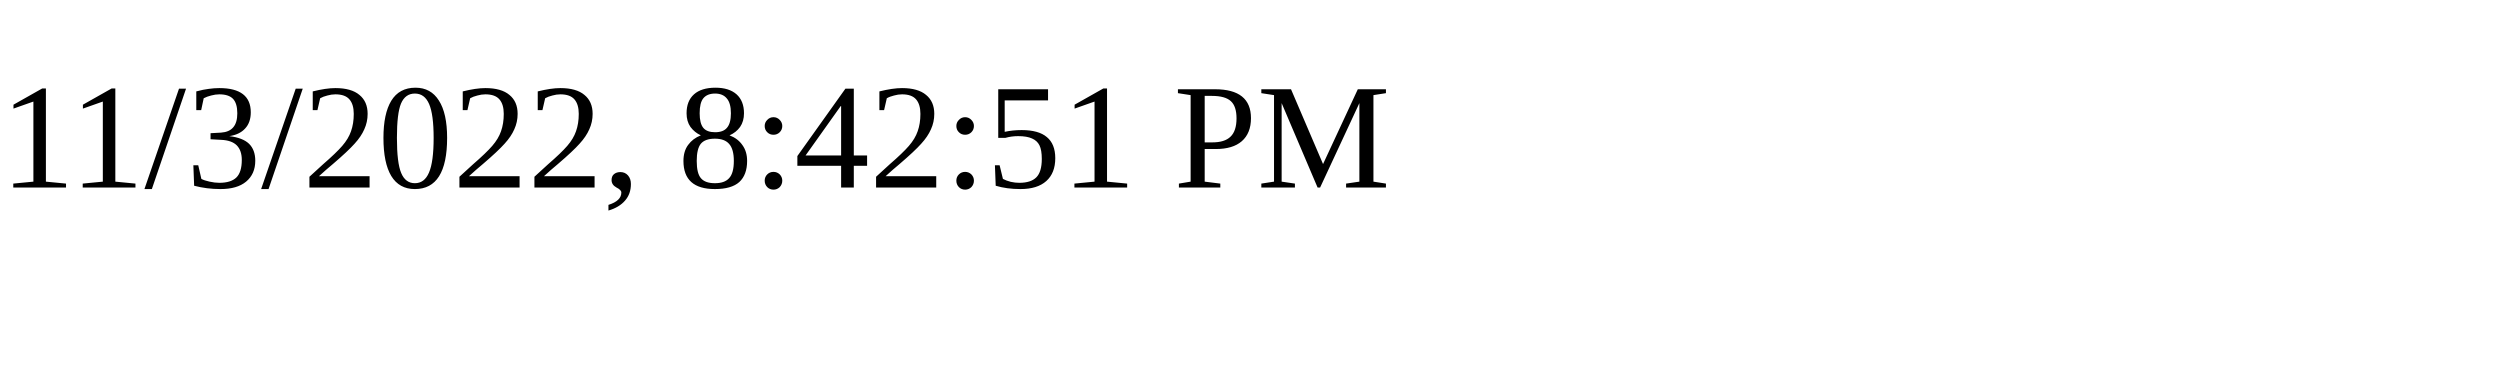
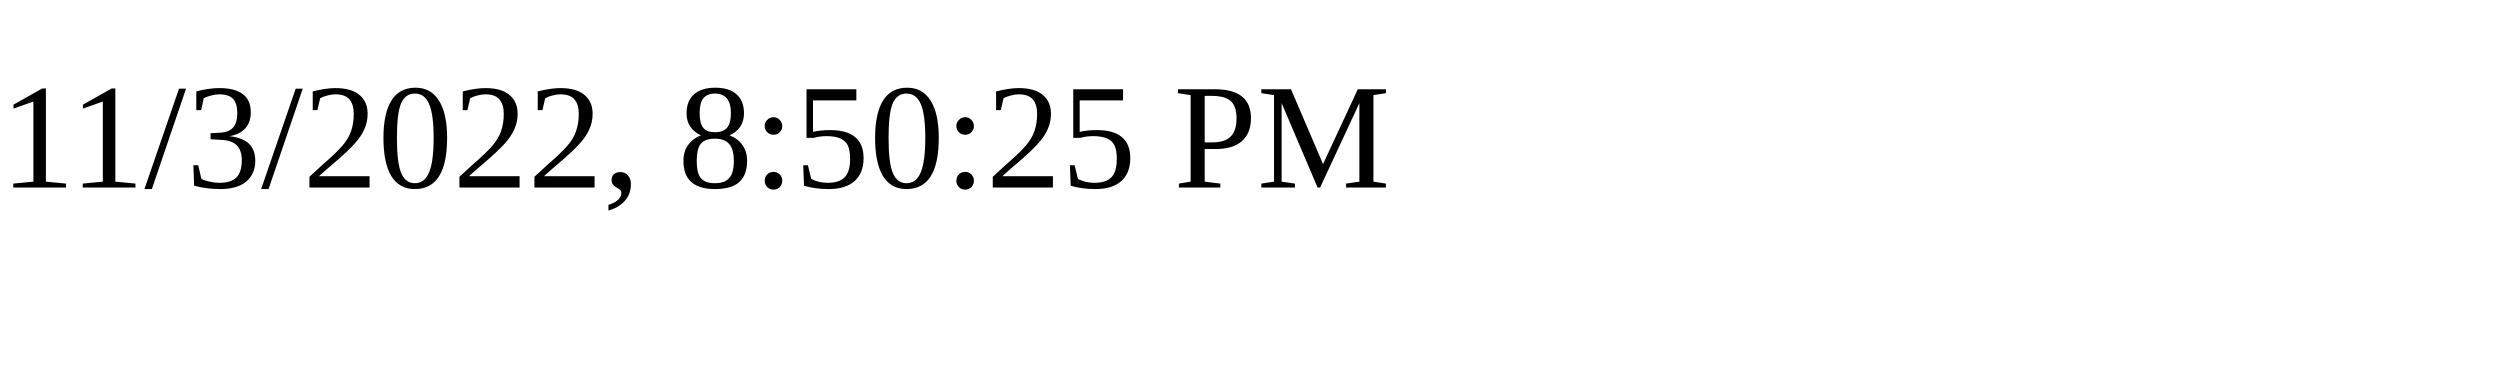
<svg xmlns="http://www.w3.org/2000/svg" height="30" width="200">
-   <text x="0" y="15">11/3/2022, 8:42:51 PM</text>
+   <text x="0" y="15">11/3/2022, 8:50:25 PM</text>
</svg>
